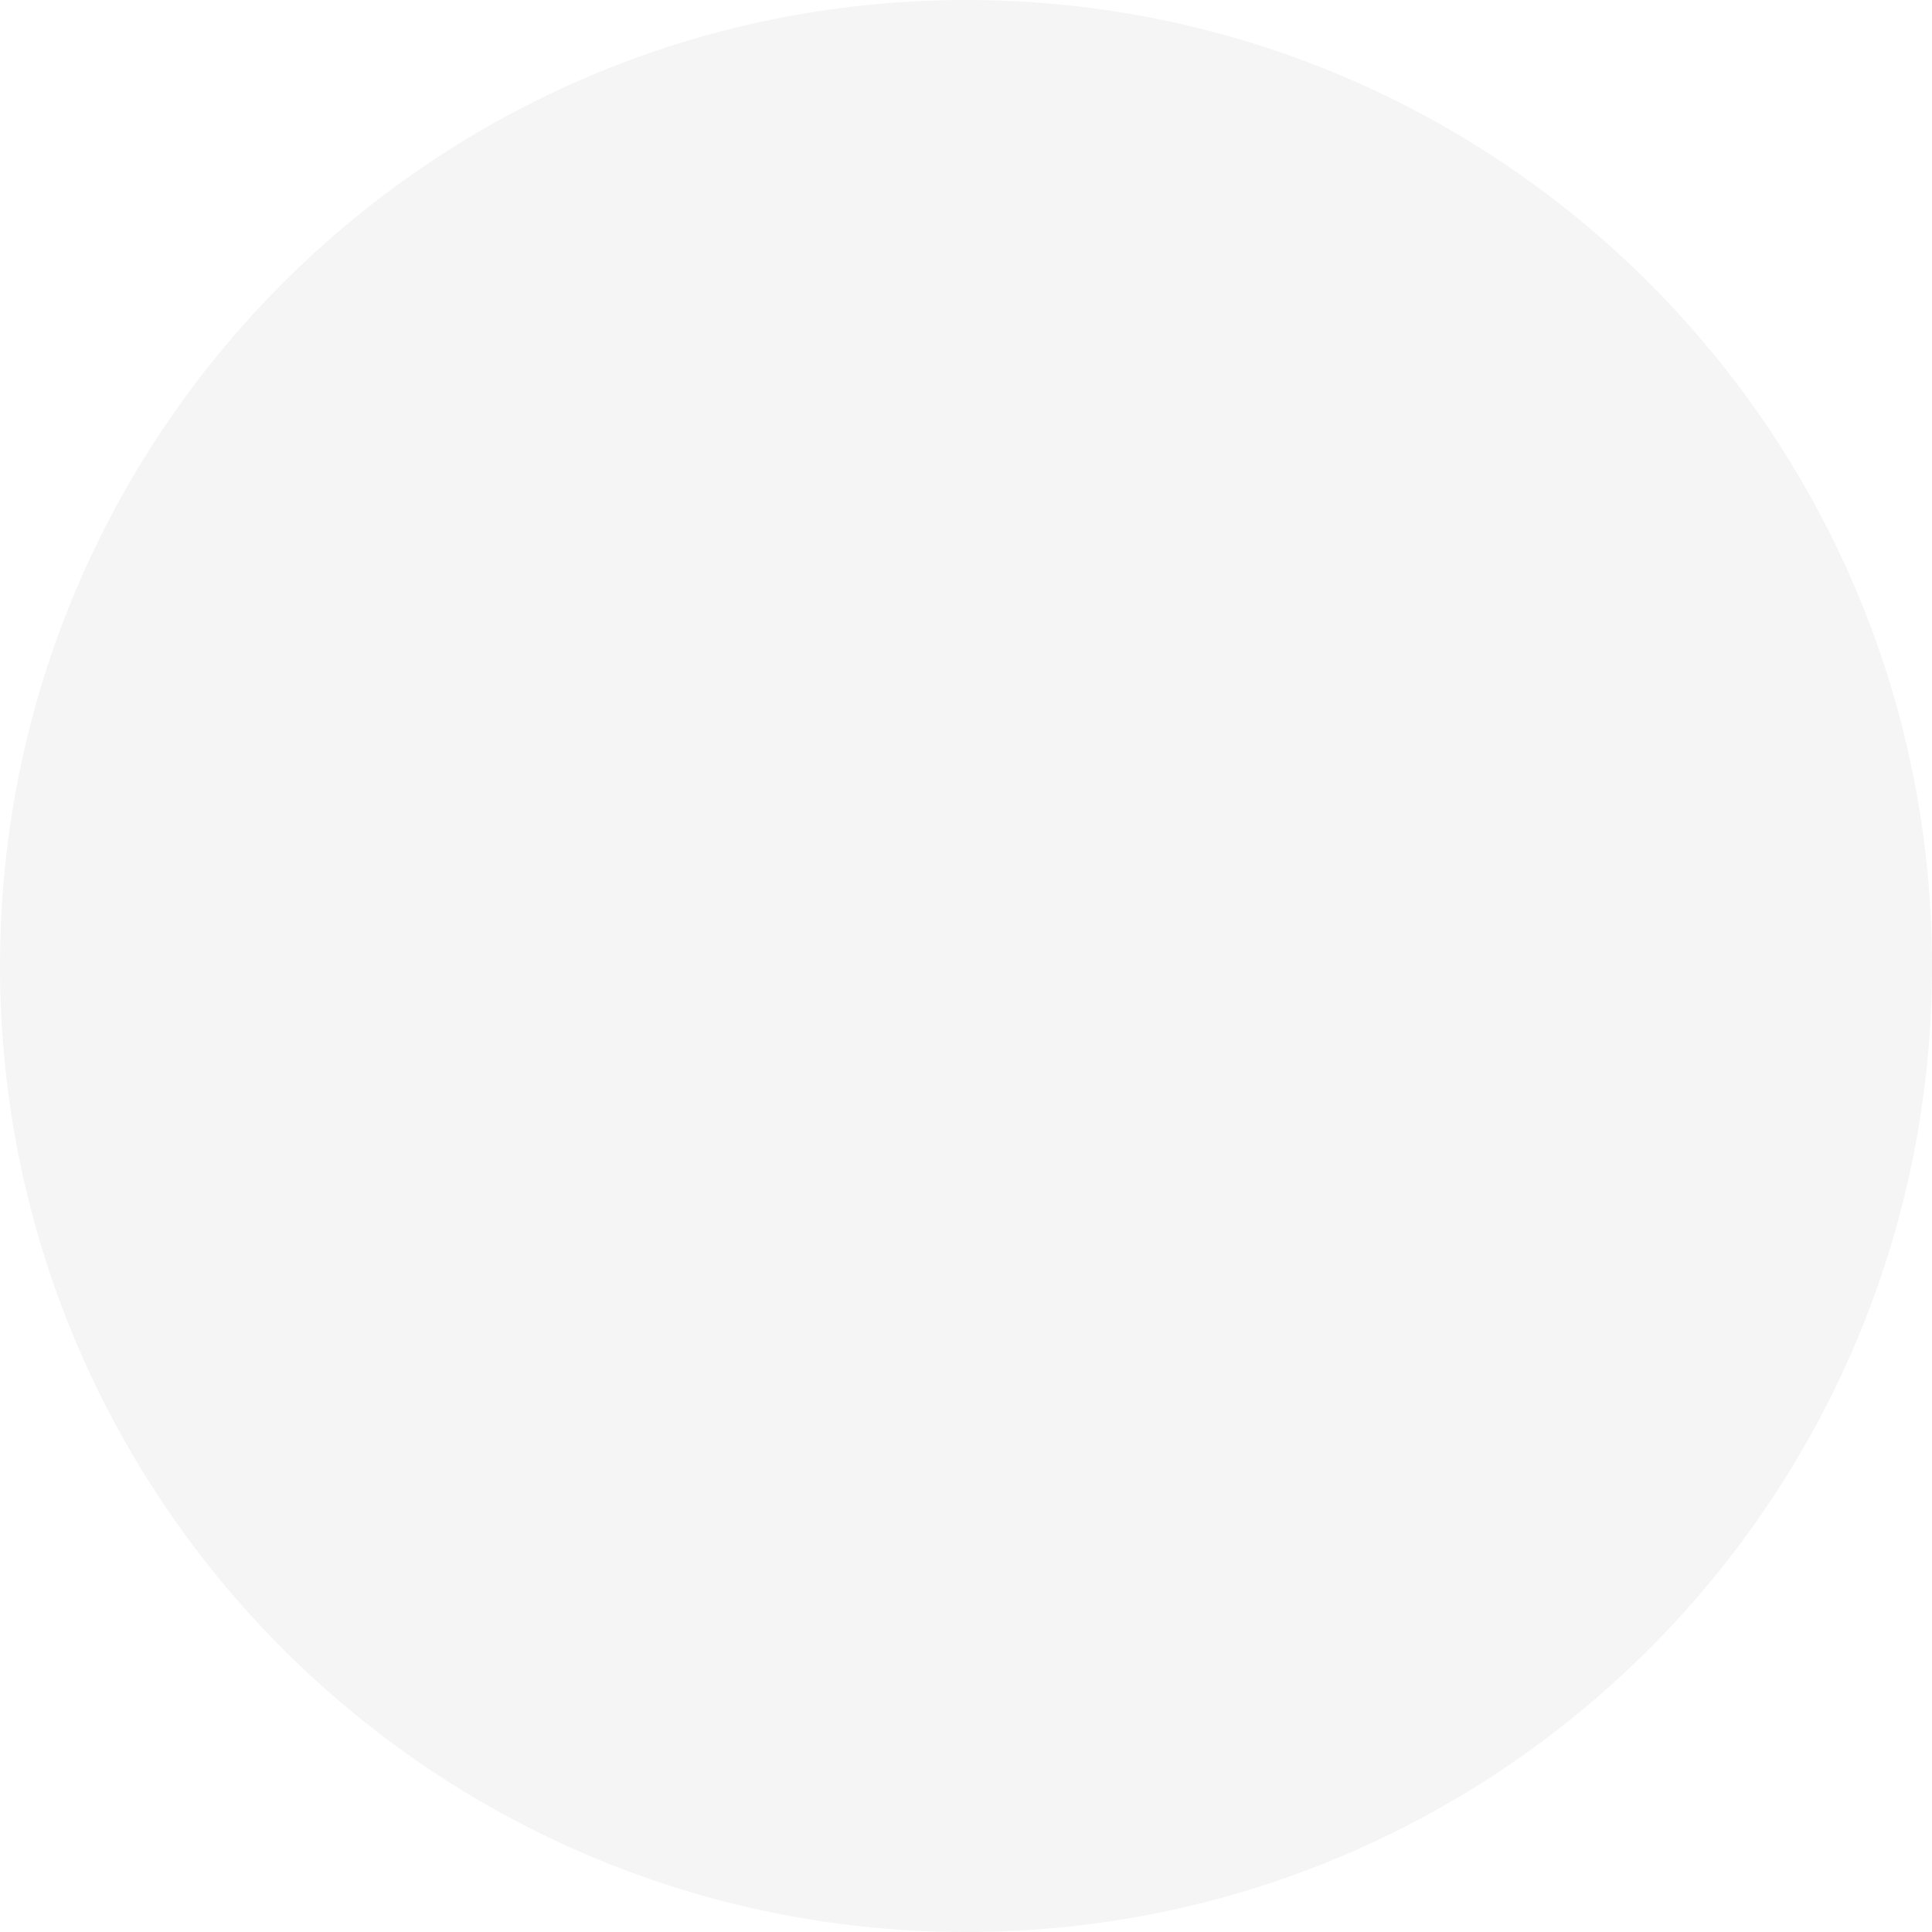
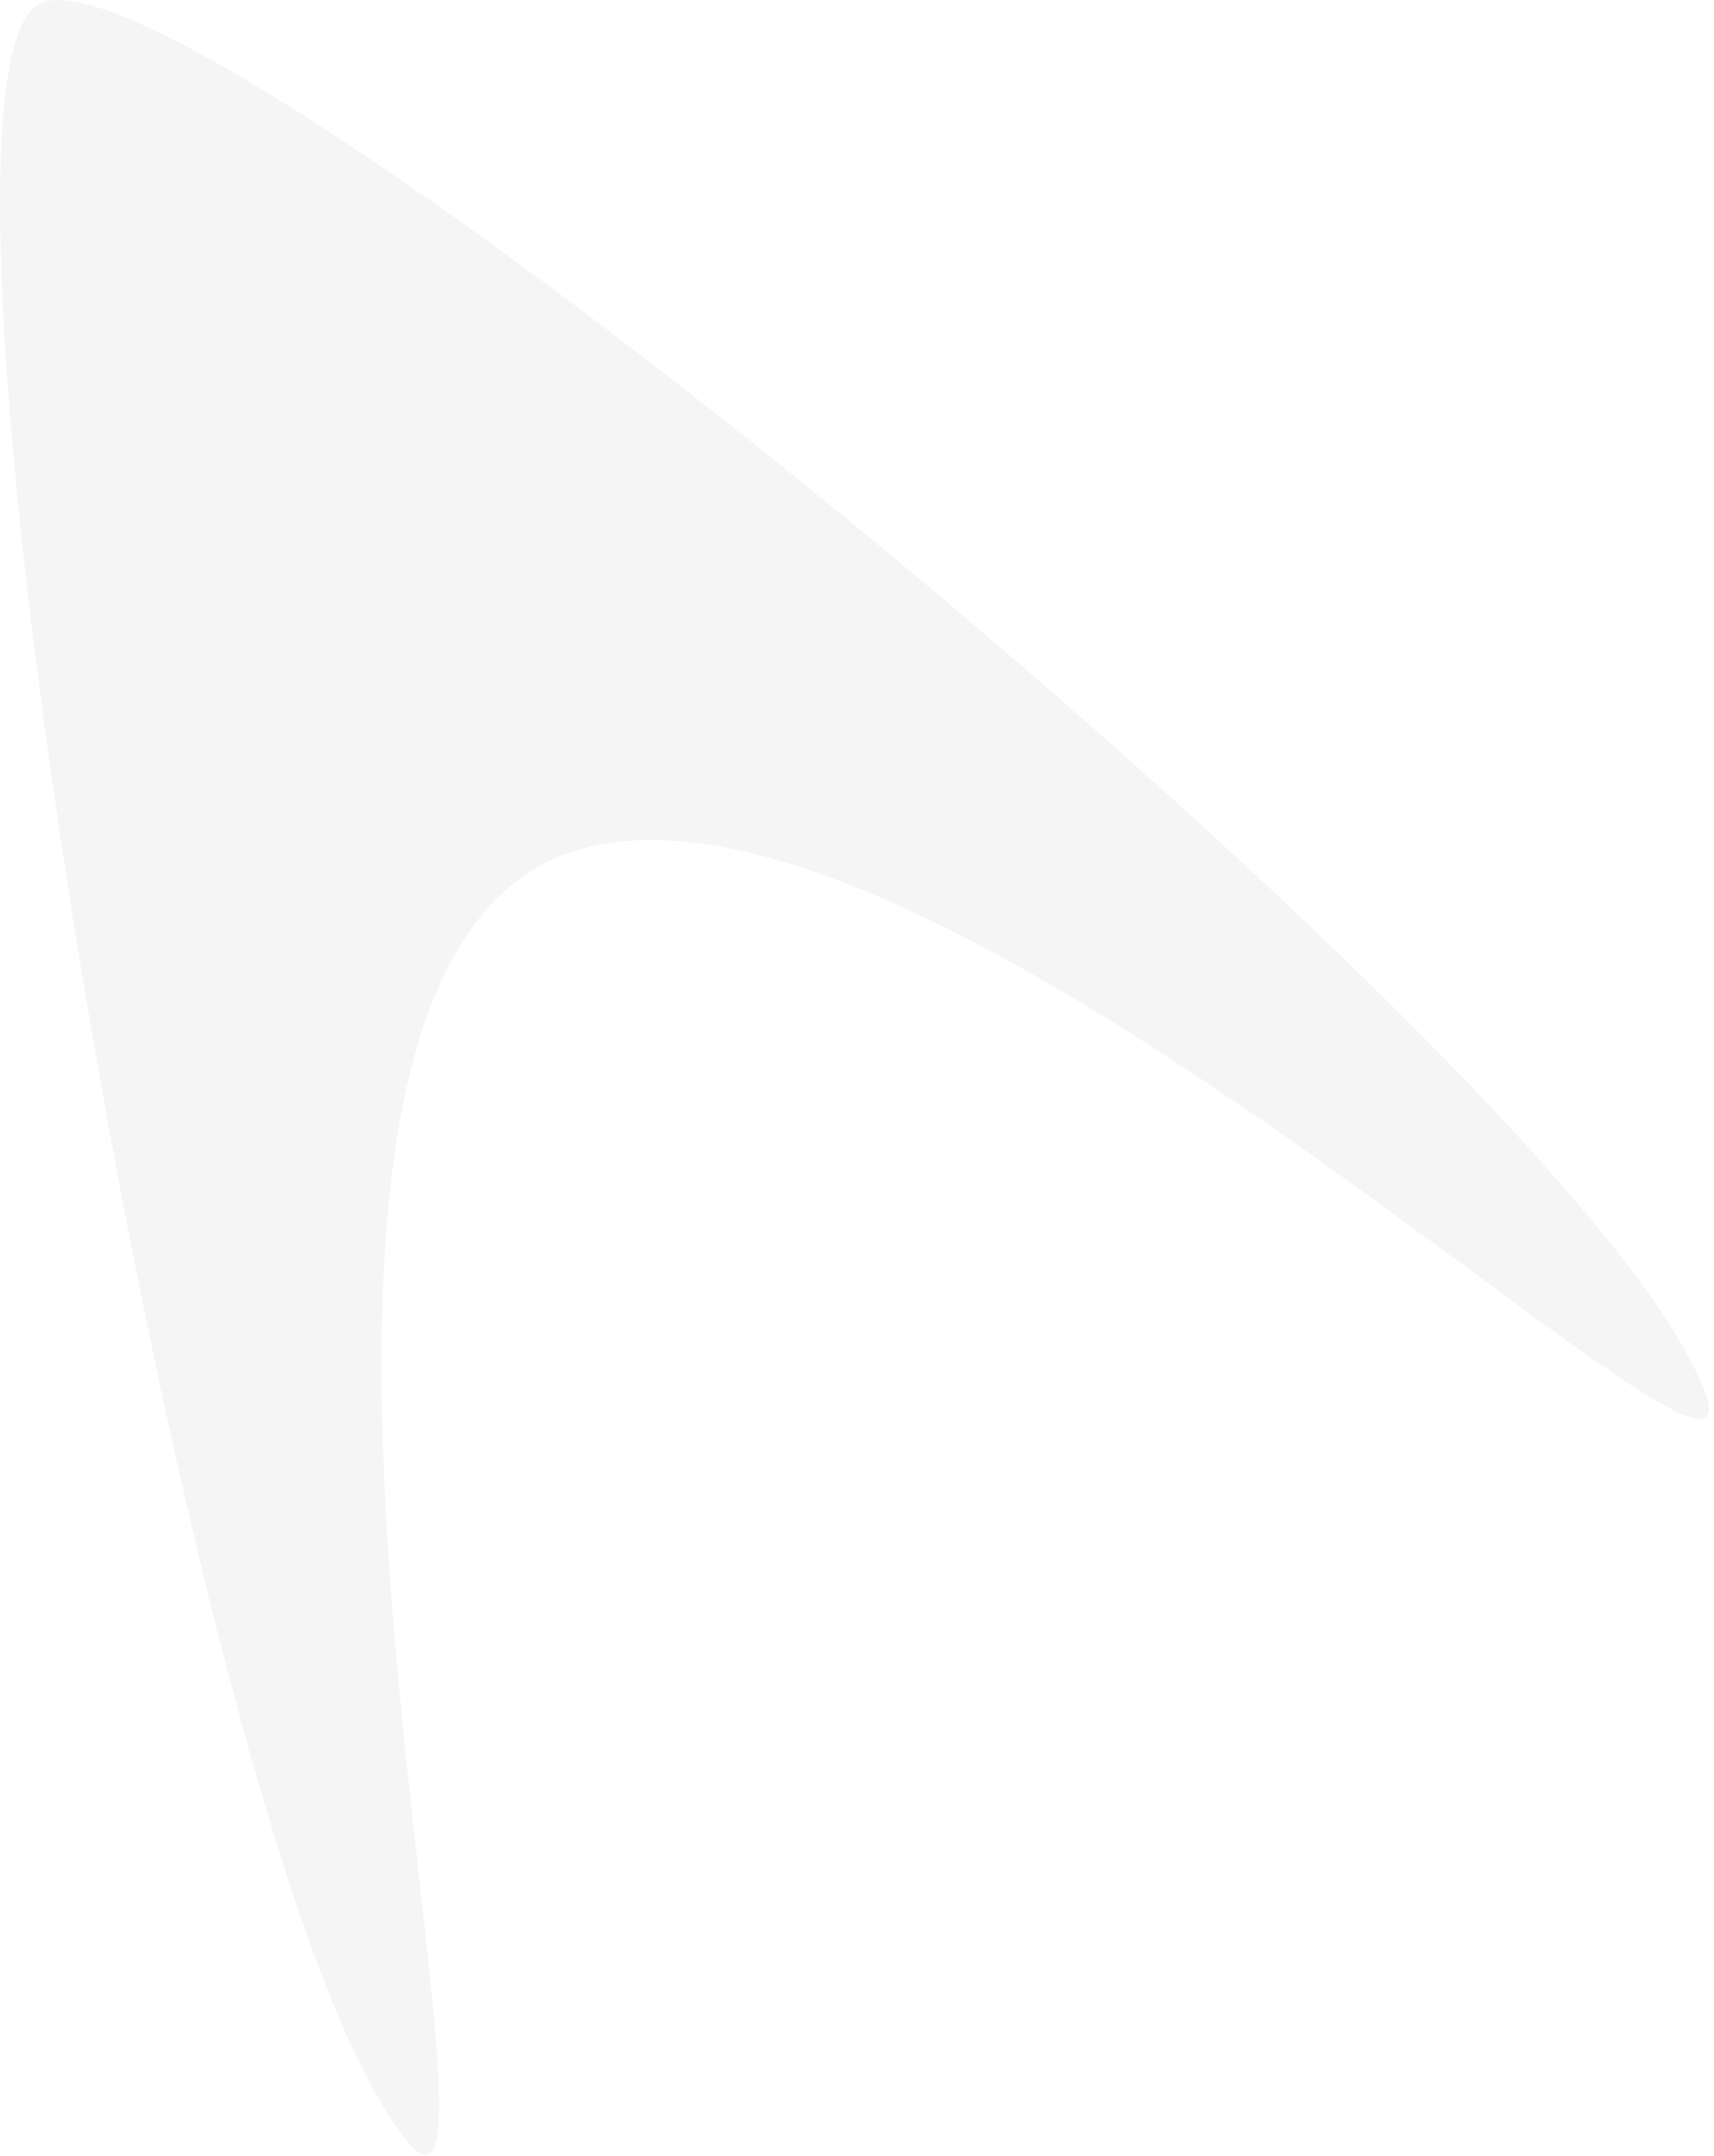
- <svg xmlns="http://www.w3.org/2000/svg" width="222" height="222" viewBox="0 0 222 222" fill="none">
-   <circle cx="111" cy="111" r="111" fill="#F5F5F5" />
+ <svg xmlns="http://www.w3.org/2000/svg" width="321" height="404" viewBox="0 0 321 404" fill="none">
+   <path d="M7.203 0.816C33.352 -14.28 275.891 184.139 314.835 251.592C353.779 319.045 168.045 123.627 100.592 162.571C33.139 201.515 109.51 460.074 70.566 392.621C31.622 325.168 -18.945 15.913 7.203 0.816Z" fill="#F5F5F5" />
</svg>
